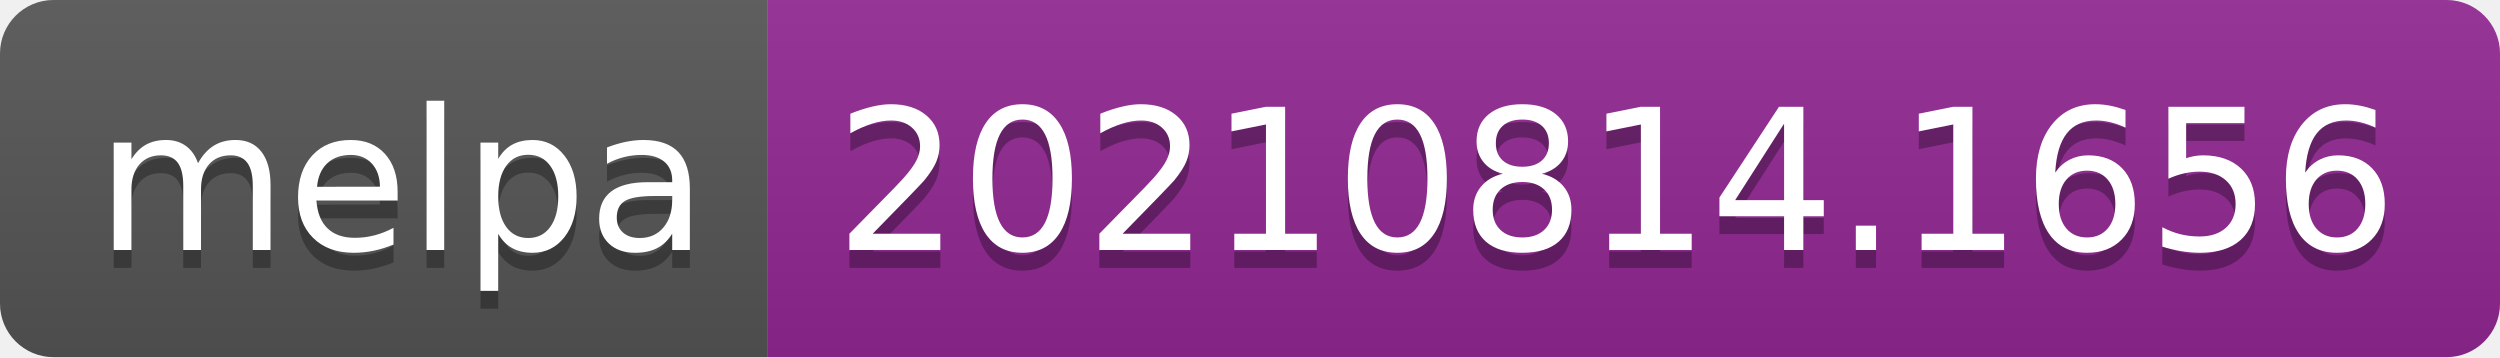
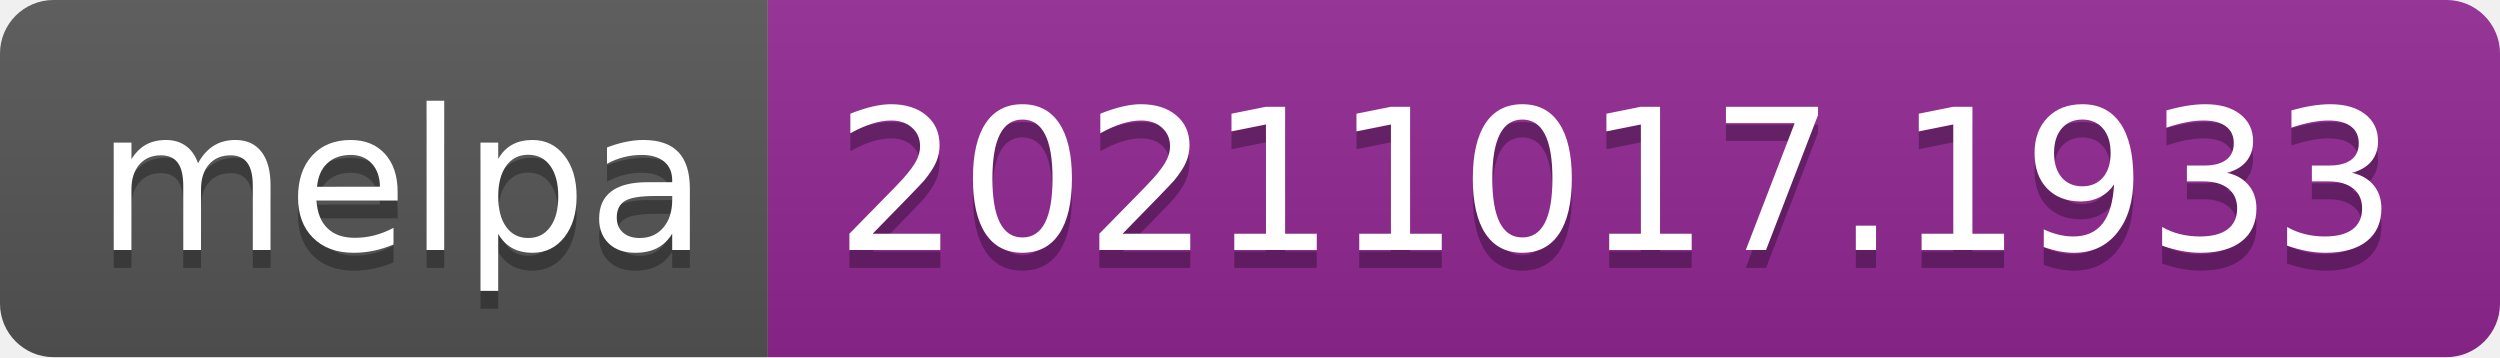
- <svg xmlns="http://www.w3.org/2000/svg" width="140" height="20" role="img" aria-label="melpa: 20210814.1656">
+ <svg xmlns="http://www.w3.org/2000/svg" width="140" height="20" role="img" aria-label="melpa: 20211017.1933">
  <linearGradient id="s" x2="0" y2="100%">
    <stop offset="0" stop-color="#bbb" stop-opacity=".1" />
    <stop offset="1" stop-opacity=".1" />
  </linearGradient>
  <clipPath id="r">
    <rect width="140" height="20" rx="3" fill="#fff" />
  </clipPath>
  <g clip-path="url(#r)">
    <rect width="43" height="20" fill="#555" />
    <rect x="43" width="97" height="20" fill="#922793" />
    <rect width="140" height="20" fill="url(#s)" />
  </g>
  <g fill="#fff" text-anchor="middle" font-family="Verdana,Geneva,DejaVu Sans,sans-serif" text-rendering="geometricPrecision" font-size="110">
    <text aria-hidden="true" x="225" y="150" fill="#010101" fill-opacity=".3" transform="scale(.1)" textLength="330">melpa</text>
    <text x="225" y="140" transform="scale(.1)" fill="#fff" textLength="330">melpa</text>
-     <text aria-hidden="true" x="905" y="150" fill="#010101" fill-opacity=".3" transform="scale(.1)" textLength="870">20210814.1656</text>
-     <text x="905" y="140" transform="scale(.1)" fill="#fff" textLength="870">20210814.1656</text>
+     <text aria-hidden="true" x="905" y="150" fill="#010101" fill-opacity=".3" transform="scale(.1)" textLength="870">20211017.1933</text>
+     <text x="905" y="140" transform="scale(.1)" fill="#fff" textLength="870">20211017.1933</text>
  </g>
</svg>
